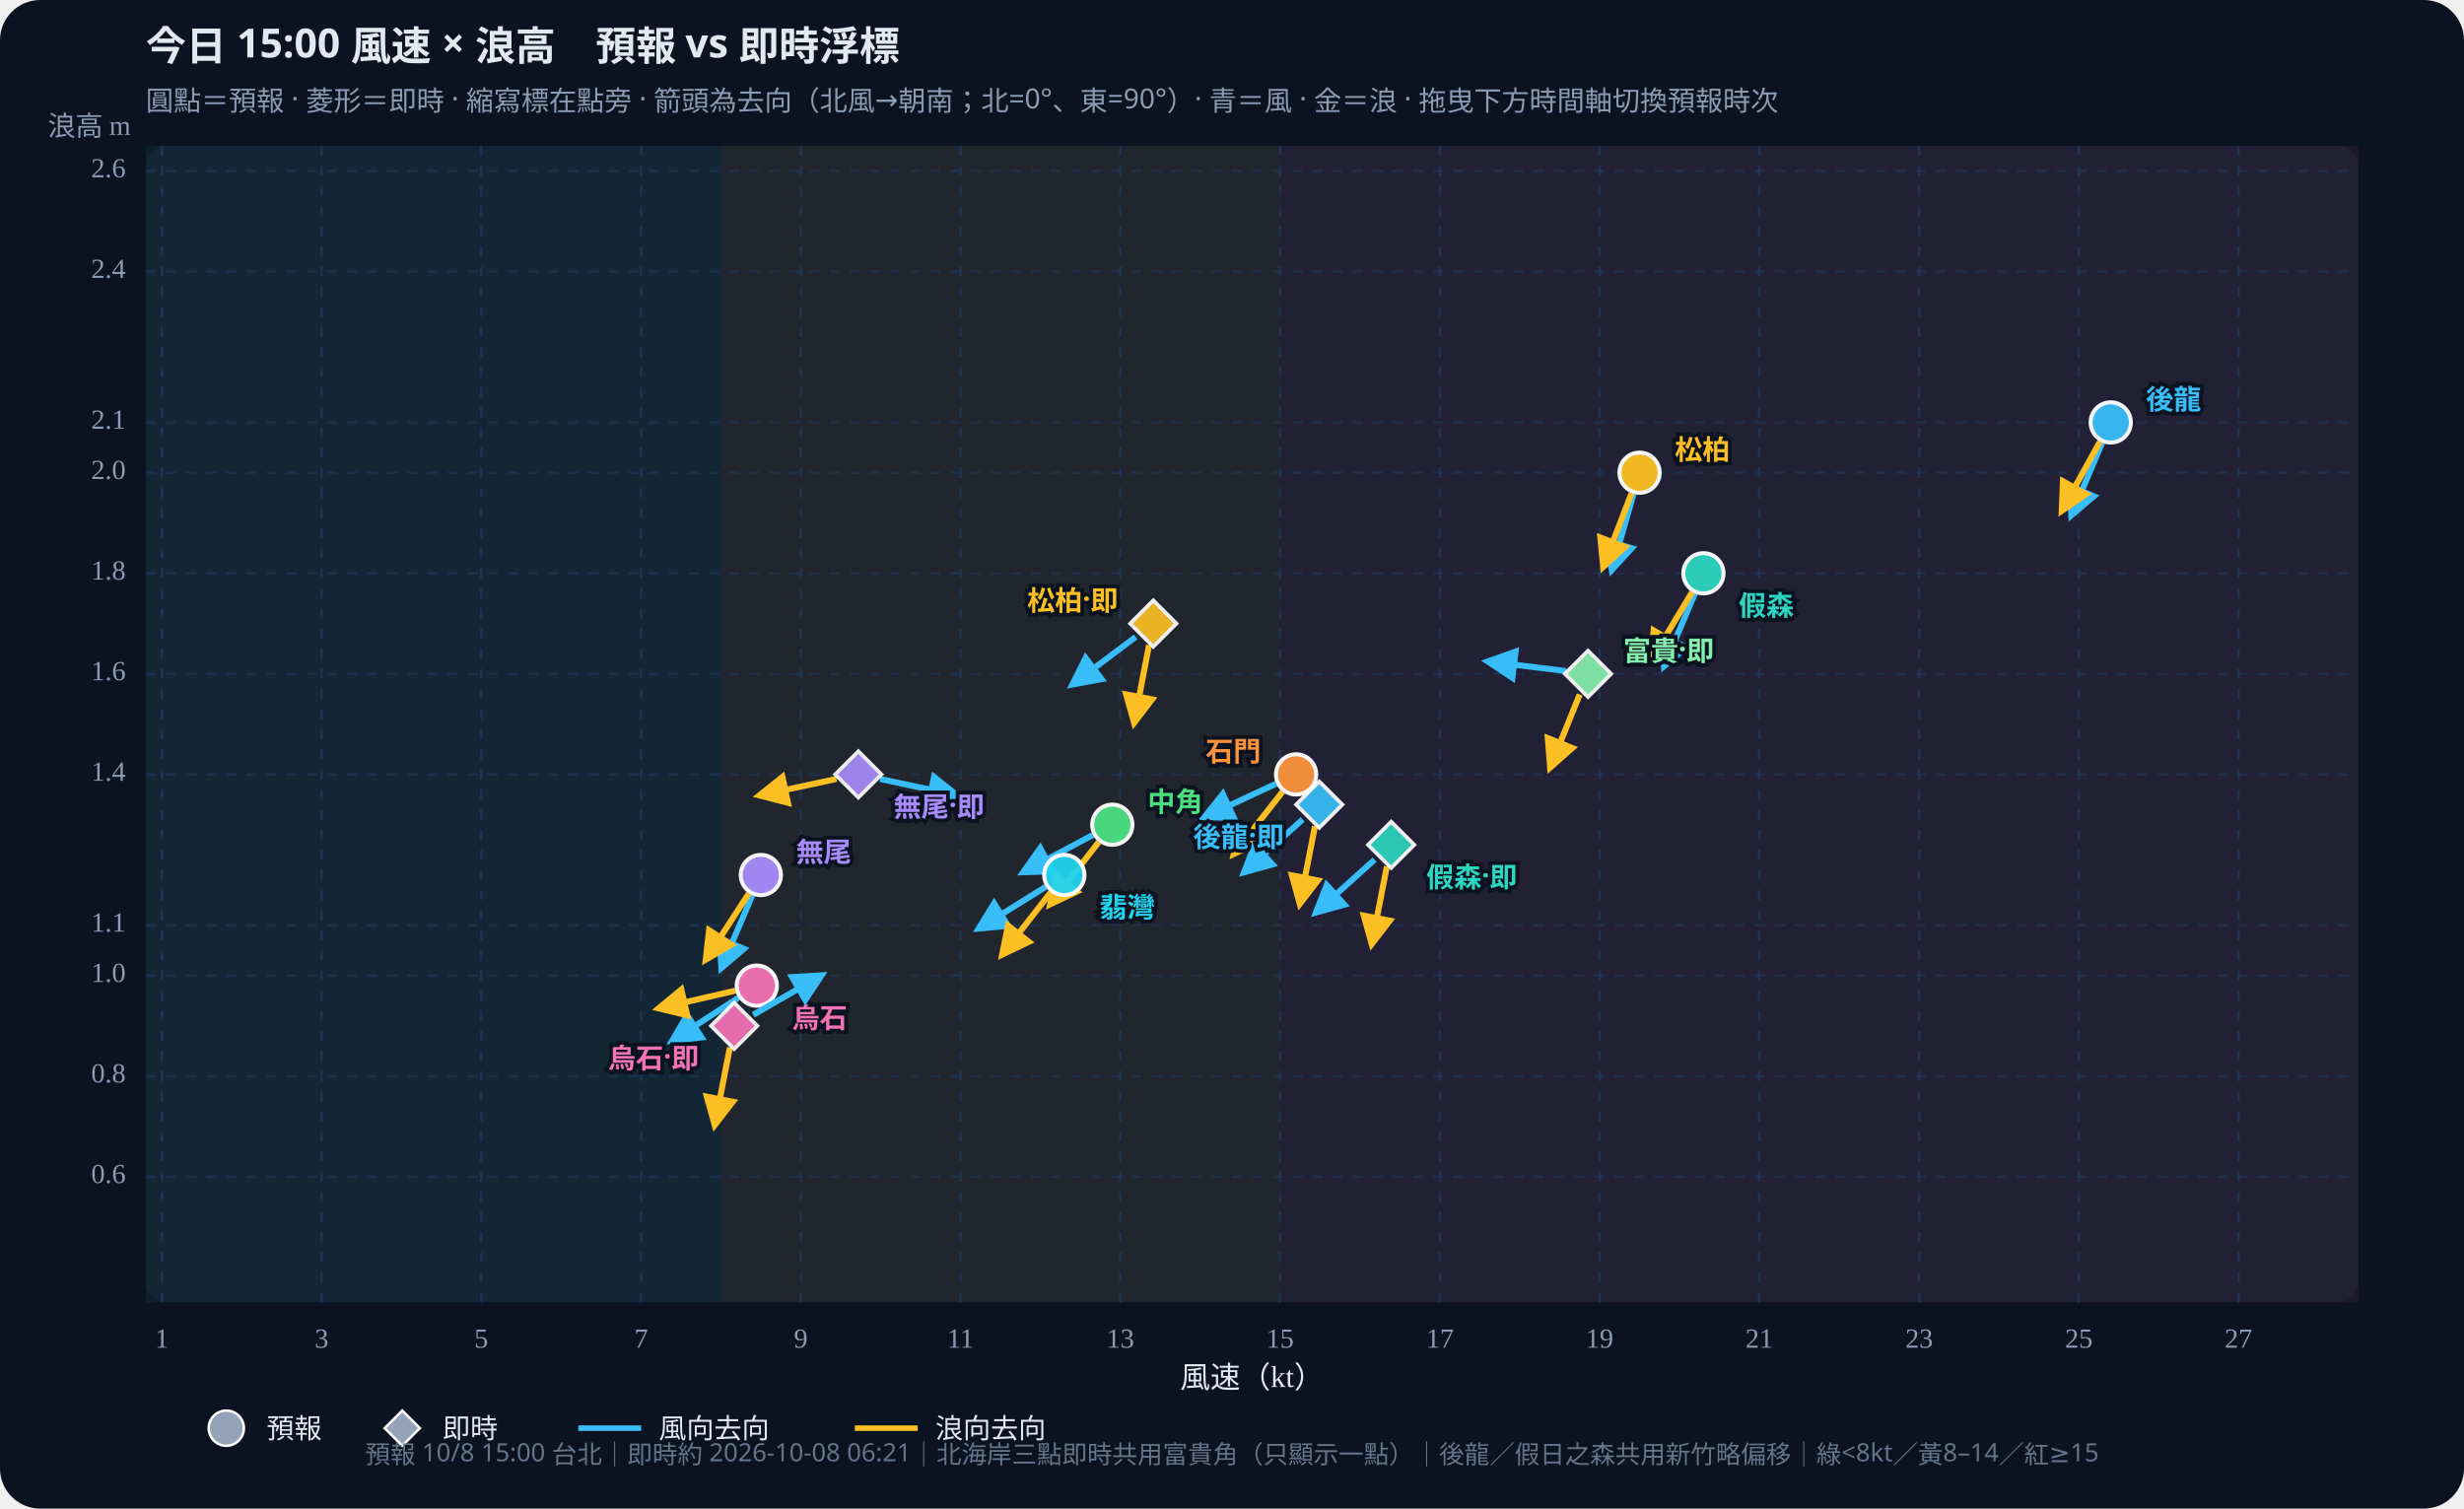
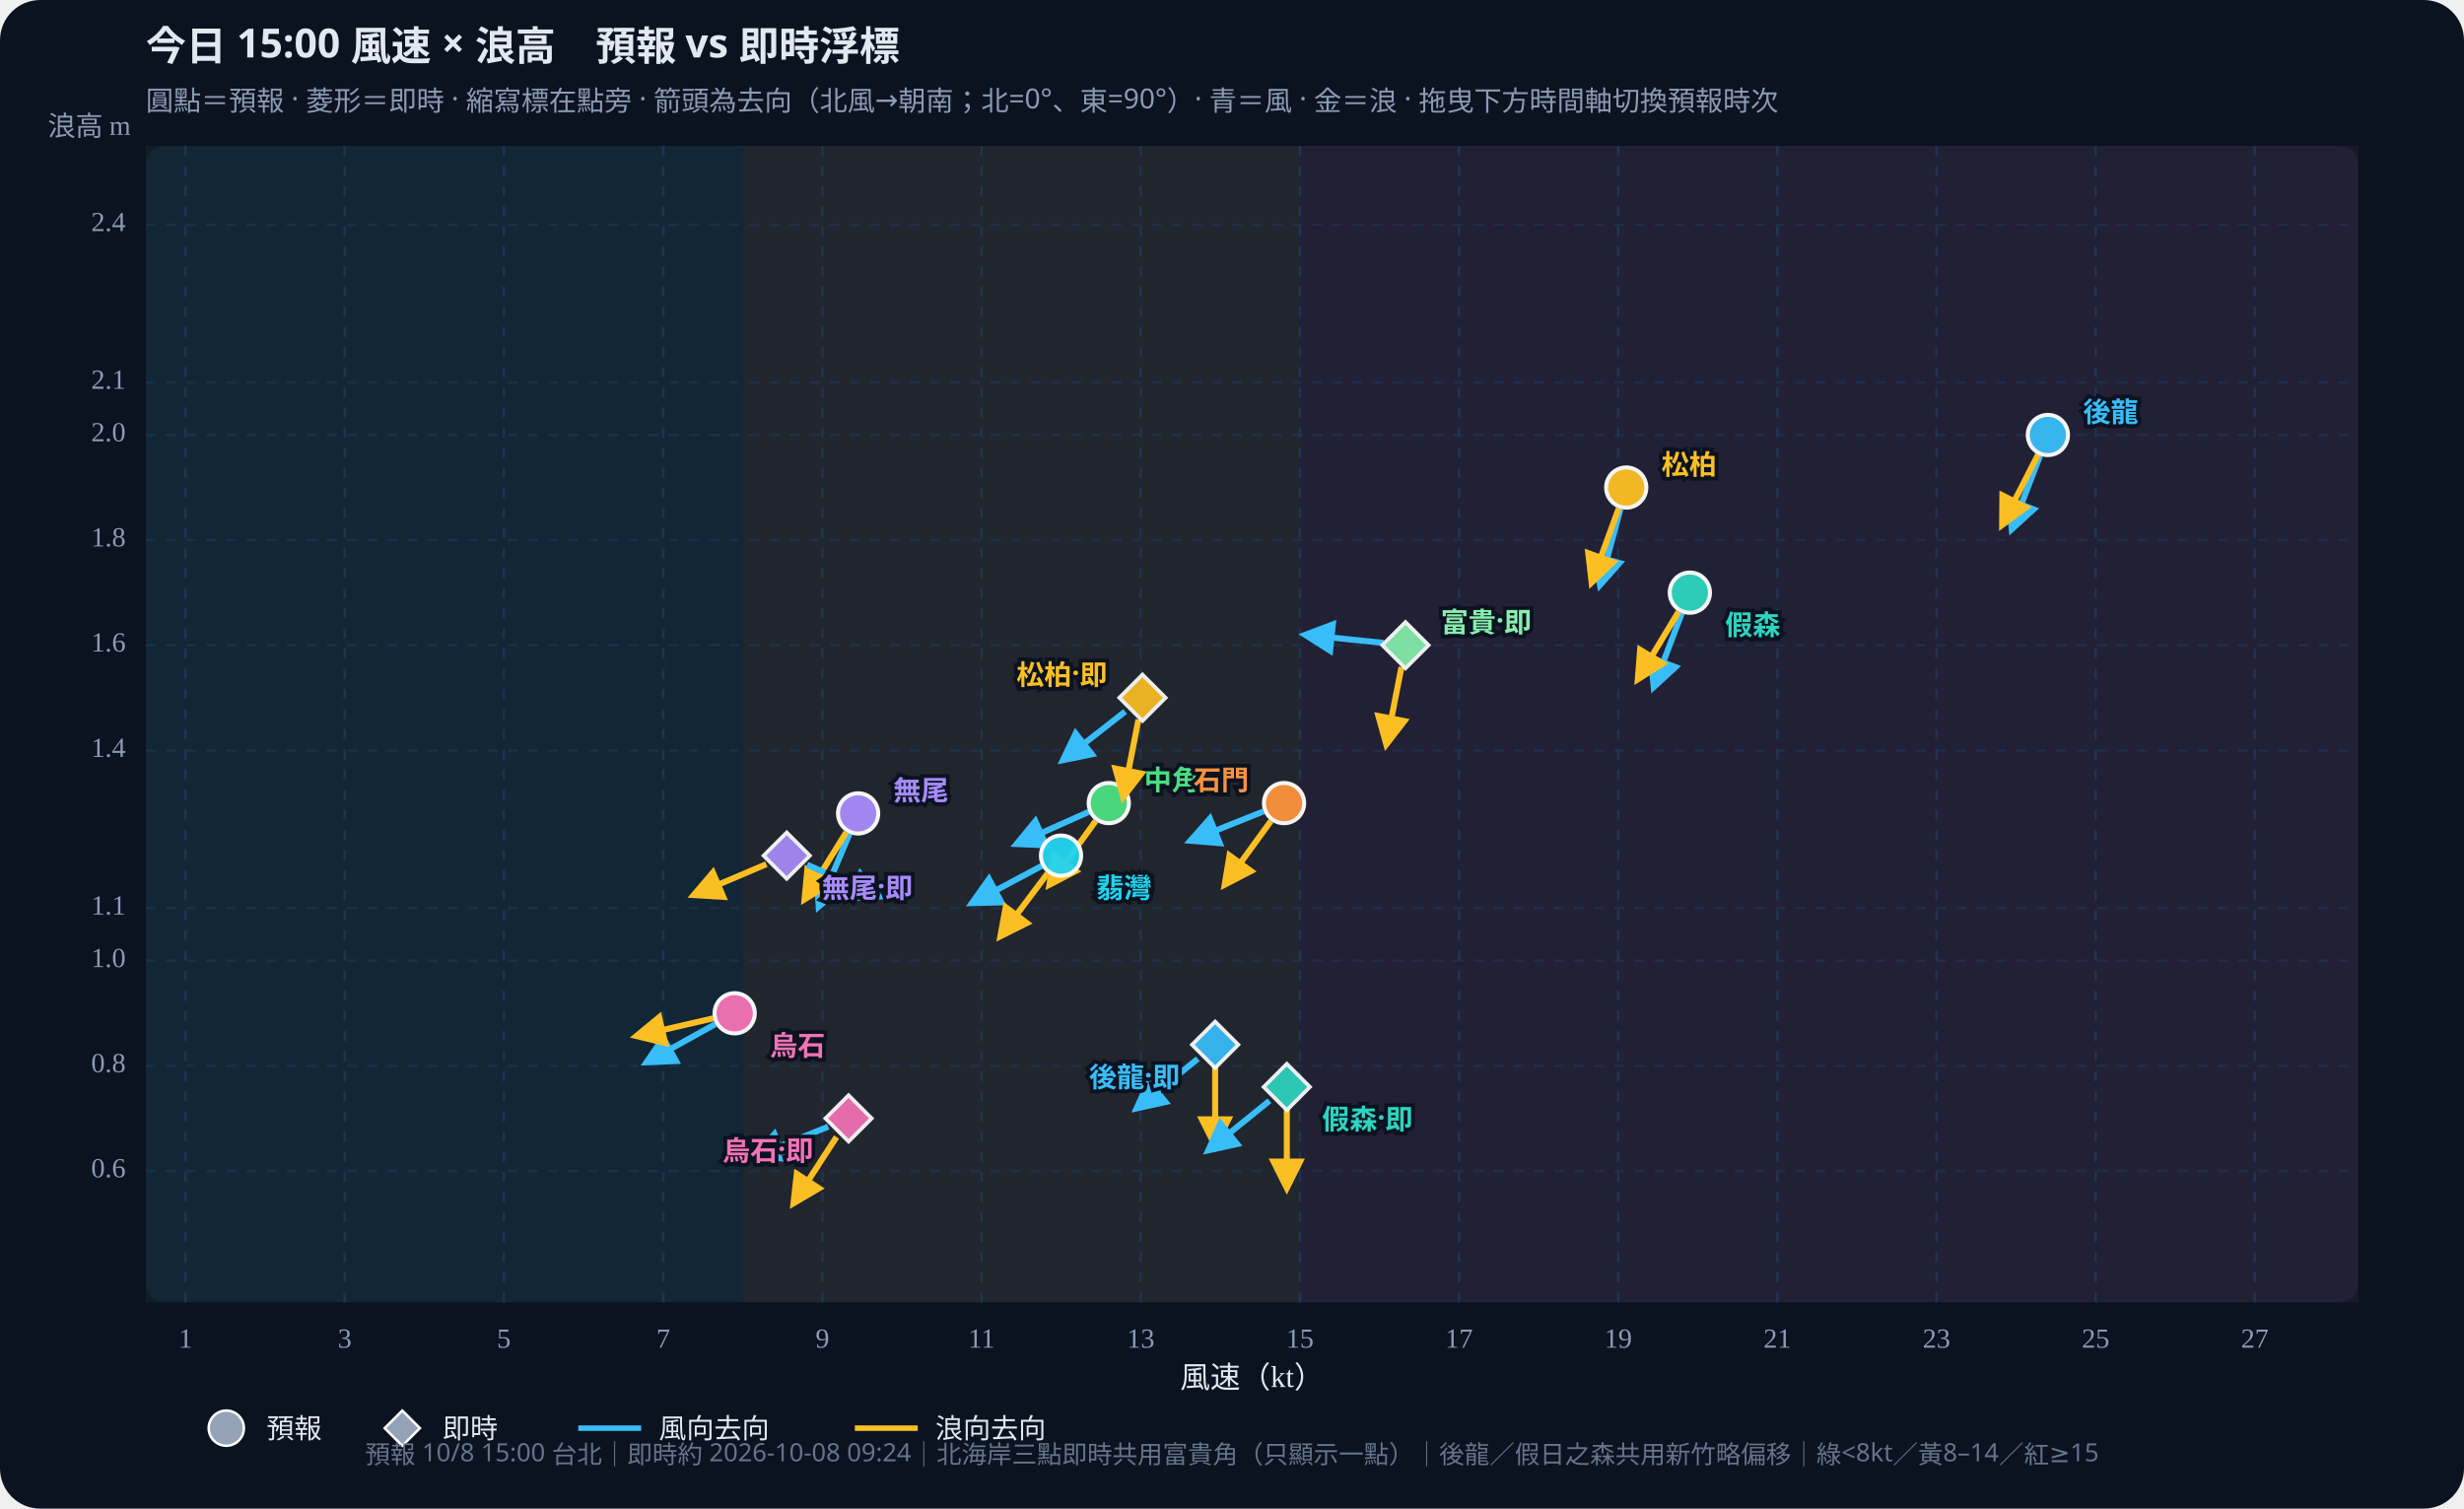
<svg xmlns="http://www.w3.org/2000/svg" id="wws-svg" viewBox="0 0 980 600" role="img" aria-label="風速與浪高散佈圖，可拖曳時間軸切換預報時次" style="width:100%;height:auto;display:block">
  <rect width="980" height="600" fill="#0b1220" rx="16" />
  <rect x="58" y="58" width="880" height="460" fill="#111a2e" rx="8" />
-   <rect x="58.0" y="58" width="228.7" height="460" fill="#34d399" opacity="0.07" />
-   <rect x="286.7" y="58" width="222.4" height="460" fill="#fbbf24" opacity="0.07" />
-   <rect x="509.1" y="58" width="428.9" height="460" fill="#fb7185" opacity="0.07" />
+   <rect x="58.0" y="58" width="237.4" height="460" fill="#34d399" opacity="0.07" />
+   <rect x="295.4" y="58" width="221.6" height="460" fill="#fbbf24" opacity="0.07" />
+   <rect x="517.0" y="58" width="421.0" height="460" fill="#fb7185" opacity="0.07" />
  <defs>
    <marker id="arrow-38bdf8" viewBox="0 0 10 10" refX="8" refY="5" markerWidth="6" markerHeight="6" orient="auto-start-reverse">
      <path d="M0,0 L10,5 L0,10 z" fill="#38bdf8" />
    </marker>
    <marker id="arrow-fbbf24" viewBox="0 0 10 10" refX="8" refY="5" markerWidth="6" markerHeight="6" orient="auto-start-reverse">
      <path d="M0,0 L10,5 L0,10 z" fill="#fbbf24" />
    </marker>
  </defs>
  <text id="wws-title" x="58" y="24" fill="#e2e8f0" font-size="16" font-weight="700" font-family="Noto Sans TC,system-ui,sans-serif">今日 15:00 風速 × 浪高　預報 vs 即時浮標</text>
  <text x="58" y="44" fill="#8b9bb4" font-size="11" font-family="Noto Sans TC,system-ui,sans-serif">圓點＝預報 · 菱形＝即時 · 縮寫標在點旁 · 箭頭為去向（北風→朝南；北=0°、東=90°）· 青＝風 · 金＝浪 · 拖曳下方時間軸切換預報時次</text>
-   <line x1="64.4" y1="58" x2="64.4" y2="518" stroke="#1e3a5f" stroke-dasharray="4 4" opacity="0.7" />
-   <text x="64.4" y="536" text-anchor="middle" fill="#8b9bb4" font-size="11">1</text>
-   <line x1="127.9" y1="58" x2="127.9" y2="518" stroke="#1e3a5f" stroke-dasharray="4 4" opacity="0.7" />
-   <text x="127.9" y="536" text-anchor="middle" fill="#8b9bb4" font-size="11">3</text>
-   <line x1="191.4" y1="58" x2="191.4" y2="518" stroke="#1e3a5f" stroke-dasharray="4 4" opacity="0.7" />
-   <text x="191.4" y="536" text-anchor="middle" fill="#8b9bb4" font-size="11">5</text>
-   <line x1="255.0" y1="58" x2="255.0" y2="518" stroke="#1e3a5f" stroke-dasharray="4 4" opacity="0.7" />
-   <text x="255.0" y="536" text-anchor="middle" fill="#8b9bb4" font-size="11">7</text>
-   <line x1="318.5" y1="58" x2="318.5" y2="518" stroke="#1e3a5f" stroke-dasharray="4 4" opacity="0.7" />
-   <text x="318.5" y="536" text-anchor="middle" fill="#8b9bb4" font-size="11">9</text>
-   <line x1="382.0" y1="58" x2="382.0" y2="518" stroke="#1e3a5f" stroke-dasharray="4 4" opacity="0.7" />
-   <text x="382.0" y="536" text-anchor="middle" fill="#8b9bb4" font-size="11">11</text>
-   <line x1="445.6" y1="58" x2="445.6" y2="518" stroke="#1e3a5f" stroke-dasharray="4 4" opacity="0.7" />
-   <text x="445.6" y="536" text-anchor="middle" fill="#8b9bb4" font-size="11">13</text>
-   <line x1="509.1" y1="58" x2="509.1" y2="518" stroke="#1e3a5f" stroke-dasharray="4 4" opacity="0.7" />
-   <text x="509.1" y="536" text-anchor="middle" fill="#8b9bb4" font-size="11">15</text>
-   <line x1="572.7" y1="58" x2="572.7" y2="518" stroke="#1e3a5f" stroke-dasharray="4 4" opacity="0.7" />
-   <text x="572.7" y="536" text-anchor="middle" fill="#8b9bb4" font-size="11">17</text>
-   <line x1="636.2" y1="58" x2="636.2" y2="518" stroke="#1e3a5f" stroke-dasharray="4 4" opacity="0.7" />
-   <text x="636.2" y="536" text-anchor="middle" fill="#8b9bb4" font-size="11">19</text>
-   <line x1="699.7" y1="58" x2="699.7" y2="518" stroke="#1e3a5f" stroke-dasharray="4 4" opacity="0.7" />
-   <text x="699.7" y="536" text-anchor="middle" fill="#8b9bb4" font-size="11">21</text>
-   <line x1="763.3" y1="58" x2="763.3" y2="518" stroke="#1e3a5f" stroke-dasharray="4 4" opacity="0.7" />
-   <text x="763.3" y="536" text-anchor="middle" fill="#8b9bb4" font-size="11">23</text>
-   <line x1="826.8" y1="58" x2="826.8" y2="518" stroke="#1e3a5f" stroke-dasharray="4 4" opacity="0.7" />
-   <text x="826.8" y="536" text-anchor="middle" fill="#8b9bb4" font-size="11">25</text>
-   <line x1="890.3" y1="58" x2="890.3" y2="518" stroke="#1e3a5f" stroke-dasharray="4 4" opacity="0.7" />
-   <text x="890.3" y="536" text-anchor="middle" fill="#8b9bb4" font-size="11">27</text>
-   <line x1="58" y1="468.0" x2="938" y2="468.0" stroke="#1e3a5f" stroke-dasharray="4 4" opacity="0.5" />
-   <text x="50" y="468.0" text-anchor="end" dominant-baseline="middle" fill="#8b9bb4" font-size="11">0.6</text>
-   <line x1="58" y1="428.0" x2="938" y2="428.0" stroke="#1e3a5f" stroke-dasharray="4 4" opacity="0.5" />
-   <text x="50" y="428.0" text-anchor="end" dominant-baseline="middle" fill="#8b9bb4" font-size="11">0.8</text>
-   <line x1="58" y1="388.0" x2="938" y2="388.0" stroke="#1e3a5f" stroke-dasharray="4 4" opacity="0.5" />
-   <text x="50" y="388.0" text-anchor="end" dominant-baseline="middle" fill="#8b9bb4" font-size="11">1.0</text>
-   <line x1="58" y1="368.0" x2="938" y2="368.0" stroke="#1e3a5f" stroke-dasharray="4 4" opacity="0.5" />
-   <text x="50" y="368.0" text-anchor="end" dominant-baseline="middle" fill="#8b9bb4" font-size="11">1.1</text>
-   <line x1="58" y1="308.0" x2="938" y2="308.0" stroke="#1e3a5f" stroke-dasharray="4 4" opacity="0.5" />
-   <text x="50" y="308.0" text-anchor="end" dominant-baseline="middle" fill="#8b9bb4" font-size="11">1.4</text>
-   <line x1="58" y1="268.0" x2="938" y2="268.0" stroke="#1e3a5f" stroke-dasharray="4 4" opacity="0.5" />
-   <text x="50" y="268.0" text-anchor="end" dominant-baseline="middle" fill="#8b9bb4" font-size="11">1.6</text>
-   <line x1="58" y1="228.0" x2="938" y2="228.0" stroke="#1e3a5f" stroke-dasharray="4 4" opacity="0.5" />
-   <text x="50" y="228.0" text-anchor="end" dominant-baseline="middle" fill="#8b9bb4" font-size="11">1.8</text>
-   <line x1="58" y1="188.0" x2="938" y2="188.0" stroke="#1e3a5f" stroke-dasharray="4 4" opacity="0.5" />
-   <text x="50" y="188.0" text-anchor="end" dominant-baseline="middle" fill="#8b9bb4" font-size="11">2.0</text>
-   <line x1="58" y1="168.0" x2="938" y2="168.0" stroke="#1e3a5f" stroke-dasharray="4 4" opacity="0.5" />
-   <text x="50" y="168.0" text-anchor="end" dominant-baseline="middle" fill="#8b9bb4" font-size="11">2.1</text>
-   <line x1="58" y1="108.0" x2="938" y2="108.0" stroke="#1e3a5f" stroke-dasharray="4 4" opacity="0.5" />
-   <text x="50" y="108.0" text-anchor="end" dominant-baseline="middle" fill="#8b9bb4" font-size="11">2.4</text>
-   <line x1="58" y1="68.0" x2="938" y2="68.0" stroke="#1e3a5f" stroke-dasharray="4 4" opacity="0.5" />
-   <text x="50" y="68.0" text-anchor="end" dominant-baseline="middle" fill="#8b9bb4" font-size="11">2.6</text>
+   <line x1="73.8" y1="58" x2="73.8" y2="518" stroke="#1e3a5f" stroke-dasharray="4 4" opacity="0.7" />
+   <text x="73.8" y="536" text-anchor="middle" fill="#8b9bb4" font-size="11">1</text>
+   <line x1="137.1" y1="58" x2="137.1" y2="518" stroke="#1e3a5f" stroke-dasharray="4 4" opacity="0.7" />
+   <text x="137.1" y="536" text-anchor="middle" fill="#8b9bb4" font-size="11">3</text>
+   <line x1="200.4" y1="58" x2="200.4" y2="518" stroke="#1e3a5f" stroke-dasharray="4 4" opacity="0.7" />
+   <text x="200.4" y="536" text-anchor="middle" fill="#8b9bb4" font-size="11">5</text>
+   <line x1="263.8" y1="58" x2="263.8" y2="518" stroke="#1e3a5f" stroke-dasharray="4 4" opacity="0.7" />
+   <text x="263.8" y="536" text-anchor="middle" fill="#8b9bb4" font-size="11">7</text>
+   <line x1="327.1" y1="58" x2="327.1" y2="518" stroke="#1e3a5f" stroke-dasharray="4 4" opacity="0.7" />
+   <text x="327.1" y="536" text-anchor="middle" fill="#8b9bb4" font-size="11">9</text>
+   <line x1="390.4" y1="58" x2="390.4" y2="518" stroke="#1e3a5f" stroke-dasharray="4 4" opacity="0.7" />
+   <text x="390.4" y="536" text-anchor="middle" fill="#8b9bb4" font-size="11">11</text>
+   <line x1="453.7" y1="58" x2="453.7" y2="518" stroke="#1e3a5f" stroke-dasharray="4 4" opacity="0.7" />
+   <text x="453.7" y="536" text-anchor="middle" fill="#8b9bb4" font-size="11">13</text>
+   <line x1="517.0" y1="58" x2="517.0" y2="518" stroke="#1e3a5f" stroke-dasharray="4 4" opacity="0.7" />
+   <text x="517.0" y="536" text-anchor="middle" fill="#8b9bb4" font-size="11">15</text>
+   <line x1="580.3" y1="58" x2="580.3" y2="518" stroke="#1e3a5f" stroke-dasharray="4 4" opacity="0.7" />
+   <text x="580.3" y="536" text-anchor="middle" fill="#8b9bb4" font-size="11">17</text>
+   <line x1="643.6" y1="58" x2="643.6" y2="518" stroke="#1e3a5f" stroke-dasharray="4 4" opacity="0.7" />
+   <text x="643.6" y="536" text-anchor="middle" fill="#8b9bb4" font-size="11">19</text>
+   <line x1="706.9" y1="58" x2="706.9" y2="518" stroke="#1e3a5f" stroke-dasharray="4 4" opacity="0.7" />
+   <text x="706.9" y="536" text-anchor="middle" fill="#8b9bb4" font-size="11">21</text>
+   <line x1="770.2" y1="58" x2="770.2" y2="518" stroke="#1e3a5f" stroke-dasharray="4 4" opacity="0.7" />
+   <text x="770.2" y="536" text-anchor="middle" fill="#8b9bb4" font-size="11">23</text>
+   <line x1="833.5" y1="58" x2="833.5" y2="518" stroke="#1e3a5f" stroke-dasharray="4 4" opacity="0.7" />
+   <text x="833.5" y="536" text-anchor="middle" fill="#8b9bb4" font-size="11">25</text>
+   <line x1="896.8" y1="58" x2="896.8" y2="518" stroke="#1e3a5f" stroke-dasharray="4 4" opacity="0.7" />
+   <text x="896.8" y="536" text-anchor="middle" fill="#8b9bb4" font-size="11">27</text>
+   <line x1="58" y1="465.7" x2="938" y2="465.7" stroke="#1e3a5f" stroke-dasharray="4 4" opacity="0.5" />
+   <text x="50" y="465.7" text-anchor="end" dominant-baseline="middle" fill="#8b9bb4" font-size="11">0.6</text>
+   <line x1="58" y1="423.9" x2="938" y2="423.9" stroke="#1e3a5f" stroke-dasharray="4 4" opacity="0.5" />
+   <text x="50" y="423.9" text-anchor="end" dominant-baseline="middle" fill="#8b9bb4" font-size="11">0.8</text>
+   <line x1="58" y1="382.1" x2="938" y2="382.1" stroke="#1e3a5f" stroke-dasharray="4 4" opacity="0.5" />
+   <text x="50" y="382.1" text-anchor="end" dominant-baseline="middle" fill="#8b9bb4" font-size="11">1.0</text>
+   <line x1="58" y1="361.2" x2="938" y2="361.2" stroke="#1e3a5f" stroke-dasharray="4 4" opacity="0.5" />
+   <text x="50" y="361.2" text-anchor="end" dominant-baseline="middle" fill="#8b9bb4" font-size="11">1.1</text>
+   <line x1="58" y1="298.5" x2="938" y2="298.5" stroke="#1e3a5f" stroke-dasharray="4 4" opacity="0.5" />
+   <text x="50" y="298.5" text-anchor="end" dominant-baseline="middle" fill="#8b9bb4" font-size="11">1.4</text>
+   <line x1="58" y1="256.6" x2="938" y2="256.6" stroke="#1e3a5f" stroke-dasharray="4 4" opacity="0.5" />
+   <text x="50" y="256.6" text-anchor="end" dominant-baseline="middle" fill="#8b9bb4" font-size="11">1.6</text>
+   <line x1="58" y1="214.8" x2="938" y2="214.8" stroke="#1e3a5f" stroke-dasharray="4 4" opacity="0.5" />
+   <text x="50" y="214.8" text-anchor="end" dominant-baseline="middle" fill="#8b9bb4" font-size="11">1.8</text>
+   <line x1="58" y1="173.0" x2="938" y2="173.0" stroke="#1e3a5f" stroke-dasharray="4 4" opacity="0.5" />
+   <text x="50" y="173.0" text-anchor="end" dominant-baseline="middle" fill="#8b9bb4" font-size="11">2.0</text>
+   <line x1="58" y1="152.1" x2="938" y2="152.1" stroke="#1e3a5f" stroke-dasharray="4 4" opacity="0.5" />
+   <text x="50" y="152.1" text-anchor="end" dominant-baseline="middle" fill="#8b9bb4" font-size="11">2.1</text>
+   <line x1="58" y1="89.4" x2="938" y2="89.4" stroke="#1e3a5f" stroke-dasharray="4 4" opacity="0.5" />
+   <text x="50" y="89.4" text-anchor="end" dominant-baseline="middle" fill="#8b9bb4" font-size="11">2.4</text>
  <text x="498" y="552" text-anchor="middle" fill="#e2e8f0" font-size="12">風速（kt）</text>
  <text x="52" y="54" text-anchor="end" fill="#8b9bb4" font-size="11">浪高 m</text>
  <g id="wws-forecast-layer">
-     <line x1="836.1" y1="176.1" x2="823.9" y2="204.8" stroke="#38bdf8" stroke-width="2.4" marker-end="url(#arrow-38bdf8)" />
-     <line x1="835.2" y1="175.7" x2="820.1" y2="203.0" stroke="#fbbf24" stroke-width="2.4" marker-end="url(#arrow-fbbf24)" />
-     <circle cx="839.5" cy="168.0" r="8.0" fill="#38bdf8" stroke="#fff" stroke-width="1.6" opacity="0.95" />
-     <line x1="674.1" y1="236.1" x2="661.9" y2="264.8" stroke="#38bdf8" stroke-width="2.4" marker-end="url(#arrow-38bdf8)" />
-     <line x1="673.0" y1="235.5" x2="656.9" y2="262.3" stroke="#fbbf24" stroke-width="2.4" marker-end="url(#arrow-fbbf24)" />
-     <circle cx="677.5" cy="228.0" r="8.0" fill="#2dd4bf" stroke="#fff" stroke-width="1.6" opacity="0.95" />
-     <line x1="649.7" y1="196.5" x2="641.1" y2="226.5" stroke="#38bdf8" stroke-width="2.4" marker-end="url(#arrow-38bdf8)" />
-     <line x1="648.9" y1="196.2" x2="637.7" y2="225.3" stroke="#fbbf24" stroke-width="2.4" marker-end="url(#arrow-fbbf24)" />
-     <circle cx="652.1" cy="188.0" r="8.0" fill="#fbbf24" stroke="#fff" stroke-width="1.6" opacity="0.95" />
-     <line x1="434.6" y1="332.1" x2="407.1" y2="346.8" stroke="#38bdf8" stroke-width="2.4" marker-end="url(#arrow-38bdf8)" />
-     <line x1="437.0" y1="334.9" x2="417.8" y2="359.5" stroke="#fbbf24" stroke-width="2.4" marker-end="url(#arrow-fbbf24)" />
-     <circle cx="442.4" cy="328.0" r="8.0" fill="#4ade80" stroke="#fff" stroke-width="1.6" opacity="0.95" />
-     <line x1="415.9" y1="352.7" x2="389.4" y2="369.2" stroke="#38bdf8" stroke-width="2.4" marker-end="url(#arrow-38bdf8)" />
-     <line x1="417.9" y1="354.9" x2="398.7" y2="379.5" stroke="#fbbf24" stroke-width="2.4" marker-end="url(#arrow-fbbf24)" />
-     <circle cx="423.3" cy="348.0" r="8.0" fill="#22d3ee" stroke="#fff" stroke-width="1.6" opacity="0.95" />
-     <line x1="507.5" y1="311.7" x2="479.2" y2="324.9" stroke="#38bdf8" stroke-width="2.4" marker-end="url(#arrow-38bdf8)" />
-     <line x1="510.1" y1="314.9" x2="490.8" y2="339.5" stroke="#fbbf24" stroke-width="2.4" marker-end="url(#arrow-fbbf24)" />
-     <circle cx="515.5" cy="308.0" r="8.0" fill="#fb923c" stroke="#fff" stroke-width="1.6" opacity="0.95" />
-     <line x1="299.2" y1="356.1" x2="287.0" y2="384.8" stroke="#38bdf8" stroke-width="2.4" marker-end="url(#arrow-38bdf8)" />
-     <line x1="297.8" y1="355.4" x2="280.8" y2="381.5" stroke="#fbbf24" stroke-width="2.4" marker-end="url(#arrow-fbbf24)" />
-     <circle cx="302.6" cy="348.0" r="8.0" fill="#a78bfa" stroke="#fff" stroke-width="1.6" opacity="0.95" />
-     <line x1="293.7" y1="396.8" x2="267.5" y2="413.8" stroke="#38bdf8" stroke-width="2.4" marker-end="url(#arrow-38bdf8)" />
-     <line x1="292.5" y1="394.0" x2="262.1" y2="401.0" stroke="#fbbf24" stroke-width="2.4" marker-end="url(#arrow-fbbf24)" />
-     <circle cx="301.0" cy="392.0" r="8.0" fill="#f472b6" stroke="#fff" stroke-width="1.6" opacity="0.95" />
-     <text x="853.5" y="158.0" text-anchor="start" dominant-baseline="central" fill="#38bdf8" font-size="11" font-weight="700" font-family="Noto Sans TC,system-ui,sans-serif" stroke="#0b1220" stroke-width="3" paint-order="stroke">後龍</text>
-     <text x="691.5" y="240.0" text-anchor="start" dominant-baseline="central" fill="#2dd4bf" font-size="11" font-weight="700" font-family="Noto Sans TC,system-ui,sans-serif" stroke="#0b1220" stroke-width="3" paint-order="stroke">假森</text>
-     <text x="666.1" y="178.0" text-anchor="start" dominant-baseline="central" fill="#fbbf24" font-size="11" font-weight="700" font-family="Noto Sans TC,system-ui,sans-serif" stroke="#0b1220" stroke-width="3" paint-order="stroke">松柏</text>
-     <text x="456.4" y="318.0" text-anchor="start" dominant-baseline="central" fill="#4ade80" font-size="11" font-weight="700" font-family="Noto Sans TC,system-ui,sans-serif" stroke="#0b1220" stroke-width="3" paint-order="stroke">中角</text>
-     <text x="437.3" y="360.0" text-anchor="start" dominant-baseline="central" fill="#22d3ee" font-size="11" font-weight="700" font-family="Noto Sans TC,system-ui,sans-serif" stroke="#0b1220" stroke-width="3" paint-order="stroke">翡灣</text>
-     <text x="501.5" y="298.0" text-anchor="end" dominant-baseline="central" fill="#fb923c" font-size="11" font-weight="700" font-family="Noto Sans TC,system-ui,sans-serif" stroke="#0b1220" stroke-width="3" paint-order="stroke">石門</text>
-     <text x="316.6" y="338.0" text-anchor="start" dominant-baseline="central" fill="#a78bfa" font-size="11" font-weight="700" font-family="Noto Sans TC,system-ui,sans-serif" stroke="#0b1220" stroke-width="3" paint-order="stroke">無尾</text>
-     <text x="315.0" y="404.0" text-anchor="start" dominant-baseline="central" fill="#f472b6" font-size="11" font-weight="700" font-family="Noto Sans TC,system-ui,sans-serif" stroke="#0b1220" stroke-width="3" paint-order="stroke">烏石</text>
+     <line x1="811.4" y1="181.2" x2="800.2" y2="210.3" stroke="#38bdf8" stroke-width="2.4" marker-end="url(#arrow-38bdf8)" />
+     <line x1="810.6" y1="180.8" x2="796.4" y2="208.6" stroke="#fbbf24" stroke-width="2.4" marker-end="url(#arrow-fbbf24)" />
+     <circle cx="814.5" cy="173.0" r="8.0" fill="#38bdf8" stroke="#fff" stroke-width="1.6" opacity="0.95" />
+     <line x1="668.9" y1="243.9" x2="657.8" y2="273.1" stroke="#38bdf8" stroke-width="2.4" marker-end="url(#arrow-38bdf8)" />
+     <line x1="667.6" y1="243.3" x2="651.5" y2="270.0" stroke="#fbbf24" stroke-width="2.4" marker-end="url(#arrow-fbbf24)" />
+     <circle cx="672.1" cy="235.7" r="8.0" fill="#2dd4bf" stroke="#fff" stroke-width="1.6" opacity="0.95" />
+     <line x1="644.5" y1="202.4" x2="636.4" y2="232.5" stroke="#38bdf8" stroke-width="2.4" marker-end="url(#arrow-38bdf8)" />
+     <line x1="643.8" y1="202.2" x2="633.1" y2="231.5" stroke="#fbbf24" stroke-width="2.4" marker-end="url(#arrow-fbbf24)" />
+     <circle cx="646.8" cy="193.9" r="8.0" fill="#fbbf24" stroke="#fff" stroke-width="1.6" opacity="0.95" />
+     <line x1="433.0" y1="322.9" x2="404.5" y2="335.6" stroke="#38bdf8" stroke-width="2.4" marker-end="url(#arrow-38bdf8)" />
+     <line x1="435.8" y1="326.5" x2="417.5" y2="351.7" stroke="#fbbf24" stroke-width="2.4" marker-end="url(#arrow-fbbf24)" />
+     <circle cx="441.0" cy="319.4" r="8.0" fill="#4ade80" stroke="#fff" stroke-width="1.6" opacity="0.95" />
+     <line x1="414.3" y1="344.4" x2="386.7" y2="359.1" stroke="#38bdf8" stroke-width="2.4" marker-end="url(#arrow-38bdf8)" />
+     <line x1="416.7" y1="347.3" x2="398.0" y2="372.2" stroke="#fbbf24" stroke-width="2.4" marker-end="url(#arrow-fbbf24)" />
+     <circle cx="422.0" cy="340.3" r="8.0" fill="#22d3ee" stroke="#fff" stroke-width="1.6" opacity="0.95" />
+     <line x1="502.5" y1="322.7" x2="473.6" y2="334.3" stroke="#38bdf8" stroke-width="2.4" marker-end="url(#arrow-38bdf8)" />
+     <line x1="505.5" y1="326.5" x2="487.2" y2="351.7" stroke="#fbbf24" stroke-width="2.4" marker-end="url(#arrow-fbbf24)" />
+     <circle cx="510.7" cy="319.4" r="8.0" fill="#fb923c" stroke="#fff" stroke-width="1.6" opacity="0.95" />
+     <line x1="337.9" y1="331.6" x2="325.7" y2="360.4" stroke="#38bdf8" stroke-width="2.4" marker-end="url(#arrow-38bdf8)" />
+     <line x1="336.6" y1="331.0" x2="320.1" y2="357.5" stroke="#fbbf24" stroke-width="2.4" marker-end="url(#arrow-fbbf24)" />
+     <circle cx="341.3" cy="323.5" r="8.0" fill="#a78bfa" stroke="#fff" stroke-width="1.6" opacity="0.95" />
+     <line x1="284.5" y1="407.3" x2="257.3" y2="422.4" stroke="#38bdf8" stroke-width="2.4" marker-end="url(#arrow-38bdf8)" />
+     <line x1="283.7" y1="405.0" x2="253.3" y2="412.0" stroke="#fbbf24" stroke-width="2.4" marker-end="url(#arrow-fbbf24)" />
+     <circle cx="292.2" cy="403.0" r="8.0" fill="#f472b6" stroke="#fff" stroke-width="1.6" opacity="0.95" />
+     <text x="828.5" y="163.0" text-anchor="start" dominant-baseline="central" fill="#38bdf8" font-size="11" font-weight="700" font-family="Noto Sans TC,system-ui,sans-serif" stroke="#0b1220" stroke-width="3" paint-order="stroke">後龍</text>
+     <text x="686.1" y="247.7" text-anchor="start" dominant-baseline="central" fill="#2dd4bf" font-size="11" font-weight="700" font-family="Noto Sans TC,system-ui,sans-serif" stroke="#0b1220" stroke-width="3" paint-order="stroke">假森</text>
+     <text x="660.8" y="183.9" text-anchor="start" dominant-baseline="central" fill="#fbbf24" font-size="11" font-weight="700" font-family="Noto Sans TC,system-ui,sans-serif" stroke="#0b1220" stroke-width="3" paint-order="stroke">松柏</text>
+     <text x="455.0" y="309.4" text-anchor="start" dominant-baseline="central" fill="#4ade80" font-size="11" font-weight="700" font-family="Noto Sans TC,system-ui,sans-serif" stroke="#0b1220" stroke-width="3" paint-order="stroke">中角</text>
+     <text x="436.0" y="352.3" text-anchor="start" dominant-baseline="central" fill="#22d3ee" font-size="11" font-weight="700" font-family="Noto Sans TC,system-ui,sans-serif" stroke="#0b1220" stroke-width="3" paint-order="stroke">翡灣</text>
+     <text x="496.7" y="309.4" text-anchor="end" dominant-baseline="central" fill="#fb923c" font-size="11" font-weight="700" font-family="Noto Sans TC,system-ui,sans-serif" stroke="#0b1220" stroke-width="3" paint-order="stroke">石門</text>
+     <text x="355.3" y="313.5" text-anchor="start" dominant-baseline="central" fill="#a78bfa" font-size="11" font-weight="700" font-family="Noto Sans TC,system-ui,sans-serif" stroke="#0b1220" stroke-width="3" paint-order="stroke">無尾</text>
+     <text x="306.2" y="415.0" text-anchor="start" dominant-baseline="central" fill="#f472b6" font-size="11" font-weight="700" font-family="Noto Sans TC,system-ui,sans-serif" stroke="#0b1220" stroke-width="3" paint-order="stroke">烏石</text>
  </g>
  <g id="wws-live-layer">
-     <line x1="518.1" y1="325.9" x2="494.9" y2="346.8" stroke="#38bdf8" stroke-width="2.4" marker-end="url(#arrow-38bdf8)" />
-     <line x1="523.0" y1="328.6" x2="517.0" y2="359.3" stroke="#fbbf24" stroke-width="2.4" marker-end="url(#arrow-fbbf24)" />
-     <polygon points="524.7,310.8 533.9,320.0 524.7,329.2 515.5,320.0" fill="#38bdf8" stroke="#fff" stroke-width="1.5" opacity="0.92" />
-     <line x1="546.7" y1="341.9" x2="523.5" y2="362.8" stroke="#38bdf8" stroke-width="2.4" marker-end="url(#arrow-38bdf8)" />
-     <line x1="551.6" y1="344.6" x2="545.6" y2="375.3" stroke="#fbbf24" stroke-width="2.4" marker-end="url(#arrow-fbbf24)" />
-     <polygon points="553.3,326.8 562.5,336.0 553.3,345.2 544.1,336.0" fill="#2dd4bf" stroke="#fff" stroke-width="1.5" opacity="0.92" />
-     <line x1="451.7" y1="253.3" x2="426.7" y2="272.1" stroke="#38bdf8" stroke-width="2.4" marker-end="url(#arrow-38bdf8)" />
-     <line x1="457.0" y1="256.6" x2="451.1" y2="287.3" stroke="#fbbf24" stroke-width="2.4" marker-end="url(#arrow-fbbf24)" />
-     <polygon points="458.7,238.8 467.9,248.0 458.7,257.2 449.5,248.0" fill="#fbbf24" stroke="#fff" stroke-width="1.5" opacity="0.92" />
-     <line x1="622.9" y1="266.9" x2="591.9" y2="263.1" stroke="#38bdf8" stroke-width="2.4" marker-end="url(#arrow-38bdf8)" />
-     <line x1="628.3" y1="276.2" x2="616.6" y2="305.1" stroke="#fbbf24" stroke-width="2.4" marker-end="url(#arrow-fbbf24)" />
-     <polygon points="631.6,258.8 640.8,268.0 631.6,277.2 622.4,268.0" fill="#86efac" stroke="#fff" stroke-width="1.5" opacity="0.92" />
-     <line x1="350.0" y1="309.8" x2="380.5" y2="316.3" stroke="#38bdf8" stroke-width="2.4" marker-end="url(#arrow-38bdf8)" />
-     <line x1="332.7" y1="309.8" x2="302.2" y2="316.3" stroke="#fbbf24" stroke-width="2.4" marker-end="url(#arrow-fbbf24)" />
-     <polygon points="341.4,298.8 350.6,308.0 341.4,317.2 332.2,308.0" fill="#a78bfa" stroke="#fff" stroke-width="1.5" opacity="0.92" />
-     <line x1="299.6" y1="403.6" x2="326.6" y2="388.0" stroke="#38bdf8" stroke-width="2.4" marker-end="url(#arrow-38bdf8)" />
-     <line x1="290.3" y1="416.6" x2="284.3" y2="447.3" stroke="#fbbf24" stroke-width="2.4" marker-end="url(#arrow-fbbf24)" />
-     <polygon points="292.0,398.8 301.2,408.0 292.0,417.2 282.8,408.0" fill="#f472b6" stroke="#fff" stroke-width="1.5" opacity="0.92" />
-     <text x="510.7" y="332.0" text-anchor="end" dominant-baseline="central" fill="#38bdf8" font-size="11" font-weight="700" font-family="Noto Sans TC,system-ui,sans-serif" stroke="#0b1220" stroke-width="3" paint-order="stroke">後龍·即</text>
-     <text x="567.3" y="348.0" text-anchor="start" dominant-baseline="central" fill="#2dd4bf" font-size="11" font-weight="700" font-family="Noto Sans TC,system-ui,sans-serif" stroke="#0b1220" stroke-width="3" paint-order="stroke">假森·即</text>
-     <text x="444.7" y="238.0" text-anchor="end" dominant-baseline="central" fill="#fbbf24" font-size="11" font-weight="700" font-family="Noto Sans TC,system-ui,sans-serif" stroke="#0b1220" stroke-width="3" paint-order="stroke">松柏·即</text>
-     <text x="645.6" y="258.0" text-anchor="start" dominant-baseline="central" fill="#86efac" font-size="11" font-weight="700" font-family="Noto Sans TC,system-ui,sans-serif" stroke="#0b1220" stroke-width="3" paint-order="stroke">富貴·即</text>
-     <text x="355.4" y="320.0" text-anchor="start" dominant-baseline="central" fill="#a78bfa" font-size="11" font-weight="700" font-family="Noto Sans TC,system-ui,sans-serif" stroke="#0b1220" stroke-width="3" paint-order="stroke">無尾·即</text>
-     <text x="278.0" y="420.0" text-anchor="end" dominant-baseline="central" fill="#f472b6" font-size="11" font-weight="700" font-family="Noto Sans TC,system-ui,sans-serif" stroke="#0b1220" stroke-width="3" paint-order="stroke">烏石·即</text>
+     <line x1="476.4" y1="421.1" x2="452.2" y2="440.7" stroke="#38bdf8" stroke-width="2.4" marker-end="url(#arrow-38bdf8)" />
+     <line x1="483.3" y1="424.3" x2="483.3" y2="455.5" stroke="#fbbf24" stroke-width="2.4" marker-end="url(#arrow-fbbf24)" />
+     <polygon points="483.3,406.3 492.5,415.5 483.3,424.7 474.1,415.5" fill="#38bdf8" stroke="#fff" stroke-width="1.5" opacity="0.92" />
+     <line x1="504.9" y1="437.8" x2="480.7" y2="457.4" stroke="#38bdf8" stroke-width="2.4" marker-end="url(#arrow-38bdf8)" />
+     <line x1="511.8" y1="441.1" x2="511.8" y2="472.3" stroke="#fbbf24" stroke-width="2.4" marker-end="url(#arrow-fbbf24)" />
+     <polygon points="511.8,423.1 521.0,432.3 511.8,441.5 502.6,432.3" fill="#2dd4bf" stroke="#fff" stroke-width="1.5" opacity="0.92" />
+     <line x1="447.5" y1="283.0" x2="422.9" y2="302.2" stroke="#38bdf8" stroke-width="2.4" marker-end="url(#arrow-38bdf8)" />
+     <line x1="452.8" y1="286.2" x2="446.8" y2="316.8" stroke="#fbbf24" stroke-width="2.4" marker-end="url(#arrow-fbbf24)" />
+     <polygon points="454.4,268.3 463.6,277.5 454.4,286.7 445.2,277.5" fill="#fbbf24" stroke="#fff" stroke-width="1.5" opacity="0.92" />
+     <line x1="550.3" y1="255.7" x2="519.3" y2="252.5" stroke="#38bdf8" stroke-width="2.4" marker-end="url(#arrow-38bdf8)" />
+     <line x1="557.4" y1="265.3" x2="551.4" y2="295.9" stroke="#fbbf24" stroke-width="2.4" marker-end="url(#arrow-fbbf24)" />
+     <polygon points="559.0,247.4 568.2,256.6 559.0,265.8 549.8,256.6" fill="#86efac" stroke="#fff" stroke-width="1.5" opacity="0.92" />
+     <line x1="321.0" y1="343.9" x2="349.5" y2="356.5" stroke="#38bdf8" stroke-width="2.4" marker-end="url(#arrow-38bdf8)" />
+     <line x1="304.8" y1="343.7" x2="276.1" y2="355.9" stroke="#fbbf24" stroke-width="2.4" marker-end="url(#arrow-fbbf24)" />
+     <polygon points="312.9,331.1 322.1,340.3 312.9,349.5 303.7,340.3" fill="#a78bfa" stroke="#fff" stroke-width="1.5" opacity="0.92" />
+     <line x1="329.4" y1="448.1" x2="300.4" y2="459.8" stroke="#38bdf8" stroke-width="2.4" marker-end="url(#arrow-38bdf8)" />
+     <line x1="332.7" y1="452.2" x2="315.7" y2="478.4" stroke="#fbbf24" stroke-width="2.4" marker-end="url(#arrow-fbbf24)" />
+     <polygon points="337.5,435.6 346.7,444.8 337.5,454.0 328.3,444.8" fill="#f472b6" stroke="#fff" stroke-width="1.5" opacity="0.92" />
+     <text x="469.3" y="427.5" text-anchor="end" dominant-baseline="central" fill="#38bdf8" font-size="11" font-weight="700" font-family="Noto Sans TC,system-ui,sans-serif" stroke="#0b1220" stroke-width="3" paint-order="stroke">後龍·即</text>
+     <text x="525.8" y="444.3" text-anchor="start" dominant-baseline="central" fill="#2dd4bf" font-size="11" font-weight="700" font-family="Noto Sans TC,system-ui,sans-serif" stroke="#0b1220" stroke-width="3" paint-order="stroke">假森·即</text>
+     <text x="440.4" y="267.5" text-anchor="end" dominant-baseline="central" fill="#fbbf24" font-size="11" font-weight="700" font-family="Noto Sans TC,system-ui,sans-serif" stroke="#0b1220" stroke-width="3" paint-order="stroke">松柏·即</text>
+     <text x="573.0" y="246.6" text-anchor="start" dominant-baseline="central" fill="#86efac" font-size="11" font-weight="700" font-family="Noto Sans TC,system-ui,sans-serif" stroke="#0b1220" stroke-width="3" paint-order="stroke">富貴·即</text>
+     <text x="326.9" y="352.3" text-anchor="start" dominant-baseline="central" fill="#a78bfa" font-size="11" font-weight="700" font-family="Noto Sans TC,system-ui,sans-serif" stroke="#0b1220" stroke-width="3" paint-order="stroke">無尾·即</text>
+     <text x="323.5" y="456.8" text-anchor="end" dominant-baseline="central" fill="#f472b6" font-size="11" font-weight="700" font-family="Noto Sans TC,system-ui,sans-serif" stroke="#0b1220" stroke-width="3" paint-order="stroke">烏石·即</text>
  </g>
  <circle cx="90" cy="568" r="7" fill="#94a3b8" stroke="#fff" />
  <text x="106" y="572" fill="#e2e8f0" font-size="11" font-family="Noto Sans TC,system-ui,sans-serif">預報</text>
  <polygon points="160,561 167,568 160,575 153,568" fill="#94a3b8" stroke="#fff" />
  <text x="176" y="572" fill="#e2e8f0" font-size="11" font-family="Noto Sans TC,system-ui,sans-serif">即時</text>
  <line x1="230" y1="568" x2="255" y2="568" stroke="#38bdf8" stroke-width="2.2" />
  <text x="262" y="572" fill="#e2e8f0" font-size="11" font-family="Noto Sans TC,system-ui,sans-serif">風向去向</text>
  <line x1="340" y1="568" x2="365" y2="568" stroke="#fbbf24" stroke-width="2.2" />
  <text x="372" y="572" fill="#e2e8f0" font-size="11" font-family="Noto Sans TC,system-ui,sans-serif">浪向去向</text>
-   <text id="wws-foot" x="490" y="582" text-anchor="middle" fill="#64748b" font-size="10" font-family="Noto Sans TC,system-ui,sans-serif">預報 10/8 15:00 台北｜即時約 2026-10-08 06:21｜北海岸三點即時共用富貴角（只顯示一點）｜後龍／假日之森共用新竹略偏移｜綠&lt;8kt／黃8–14／紅≥15</text>
+   <text id="wws-foot" x="490" y="582" text-anchor="middle" fill="#64748b" font-size="10" font-family="Noto Sans TC,system-ui,sans-serif">預報 10/8 15:00 台北｜即時約 2026-10-08 09:24｜北海岸三點即時共用富貴角（只顯示一點）｜後龍／假日之森共用新竹略偏移｜綠&lt;8kt／黃8–14／紅≥15</text>
</svg>
